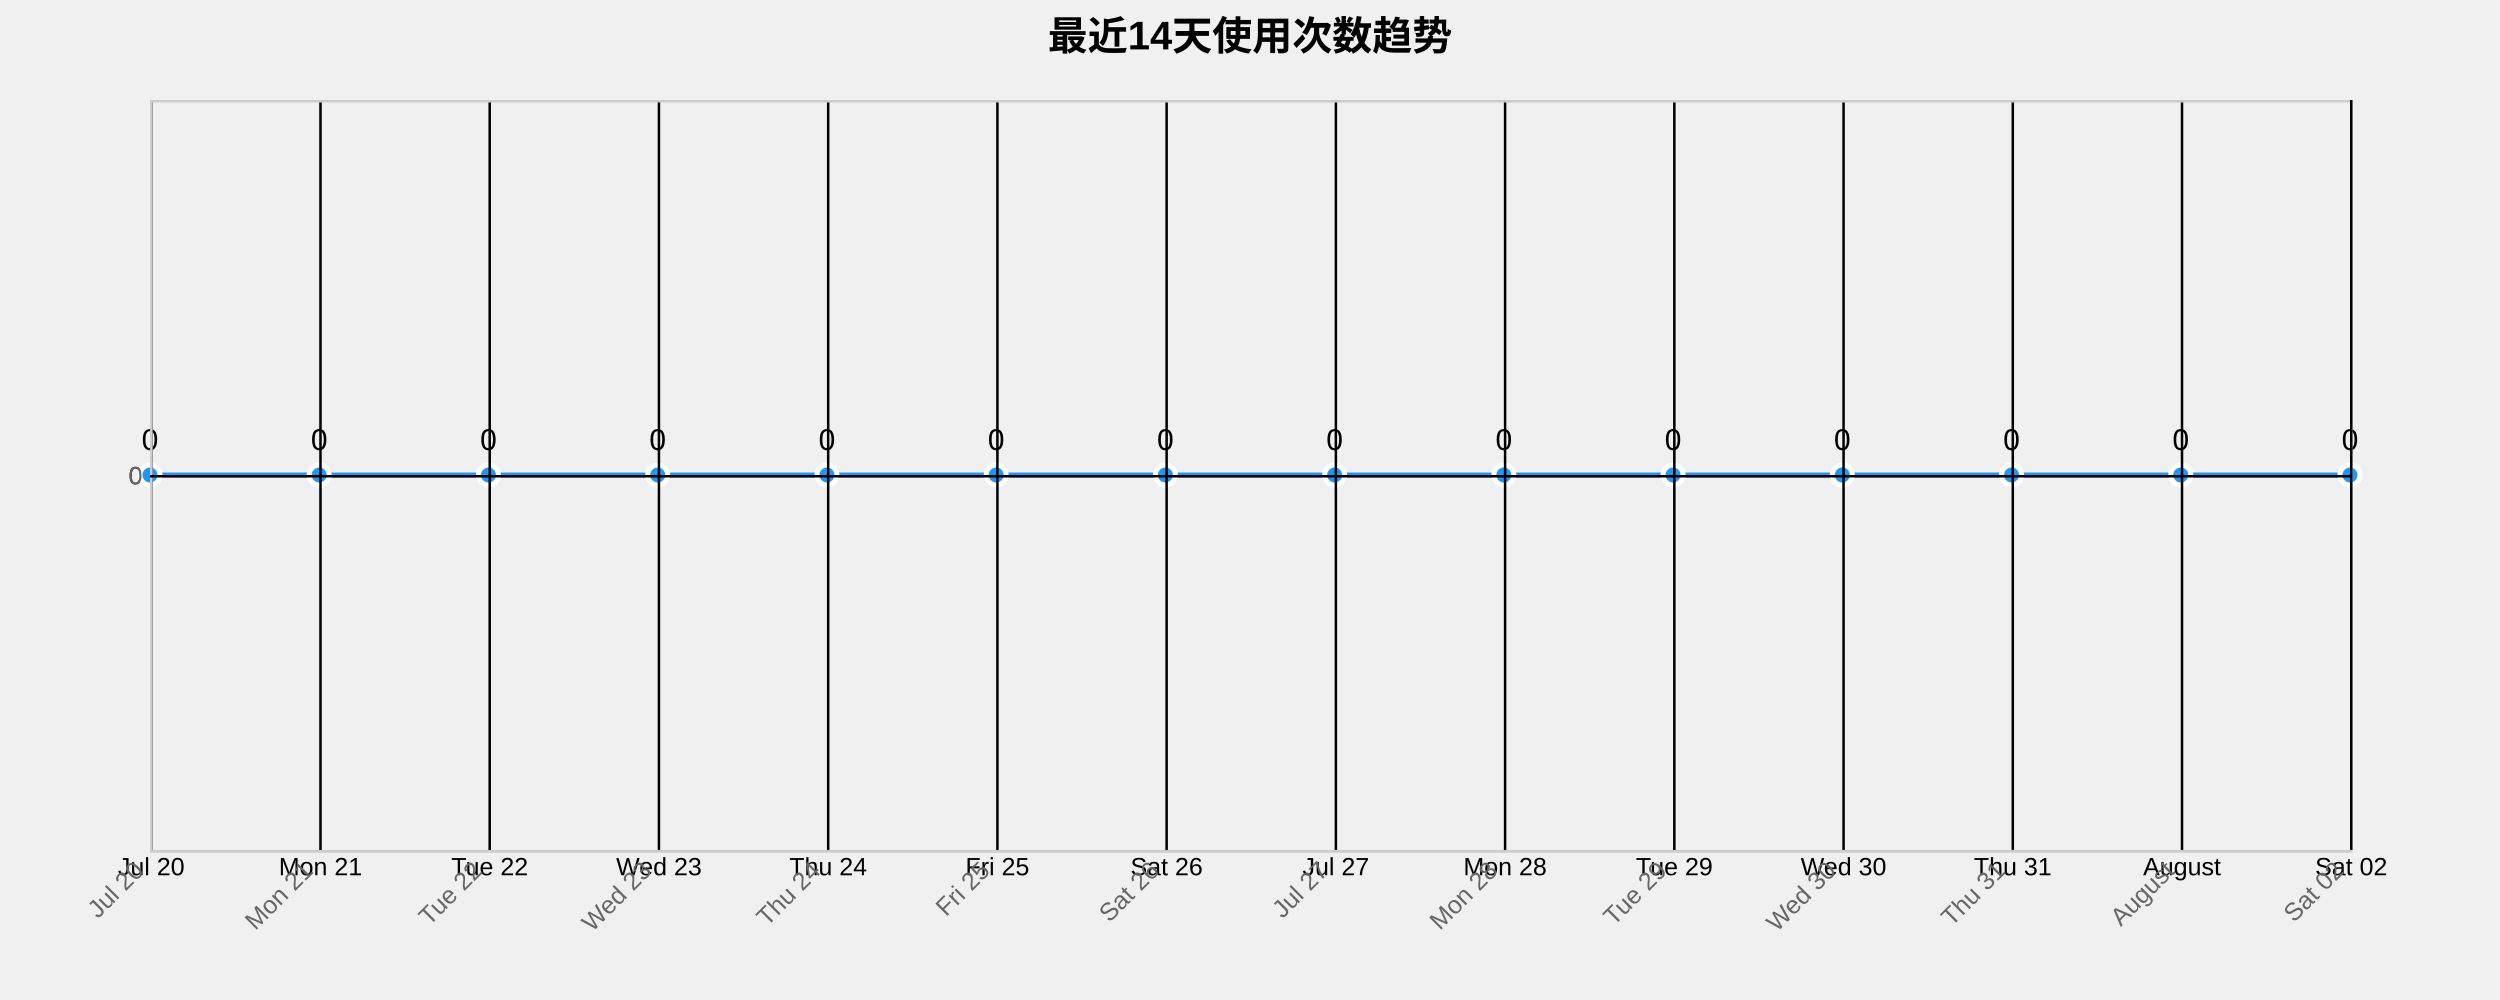
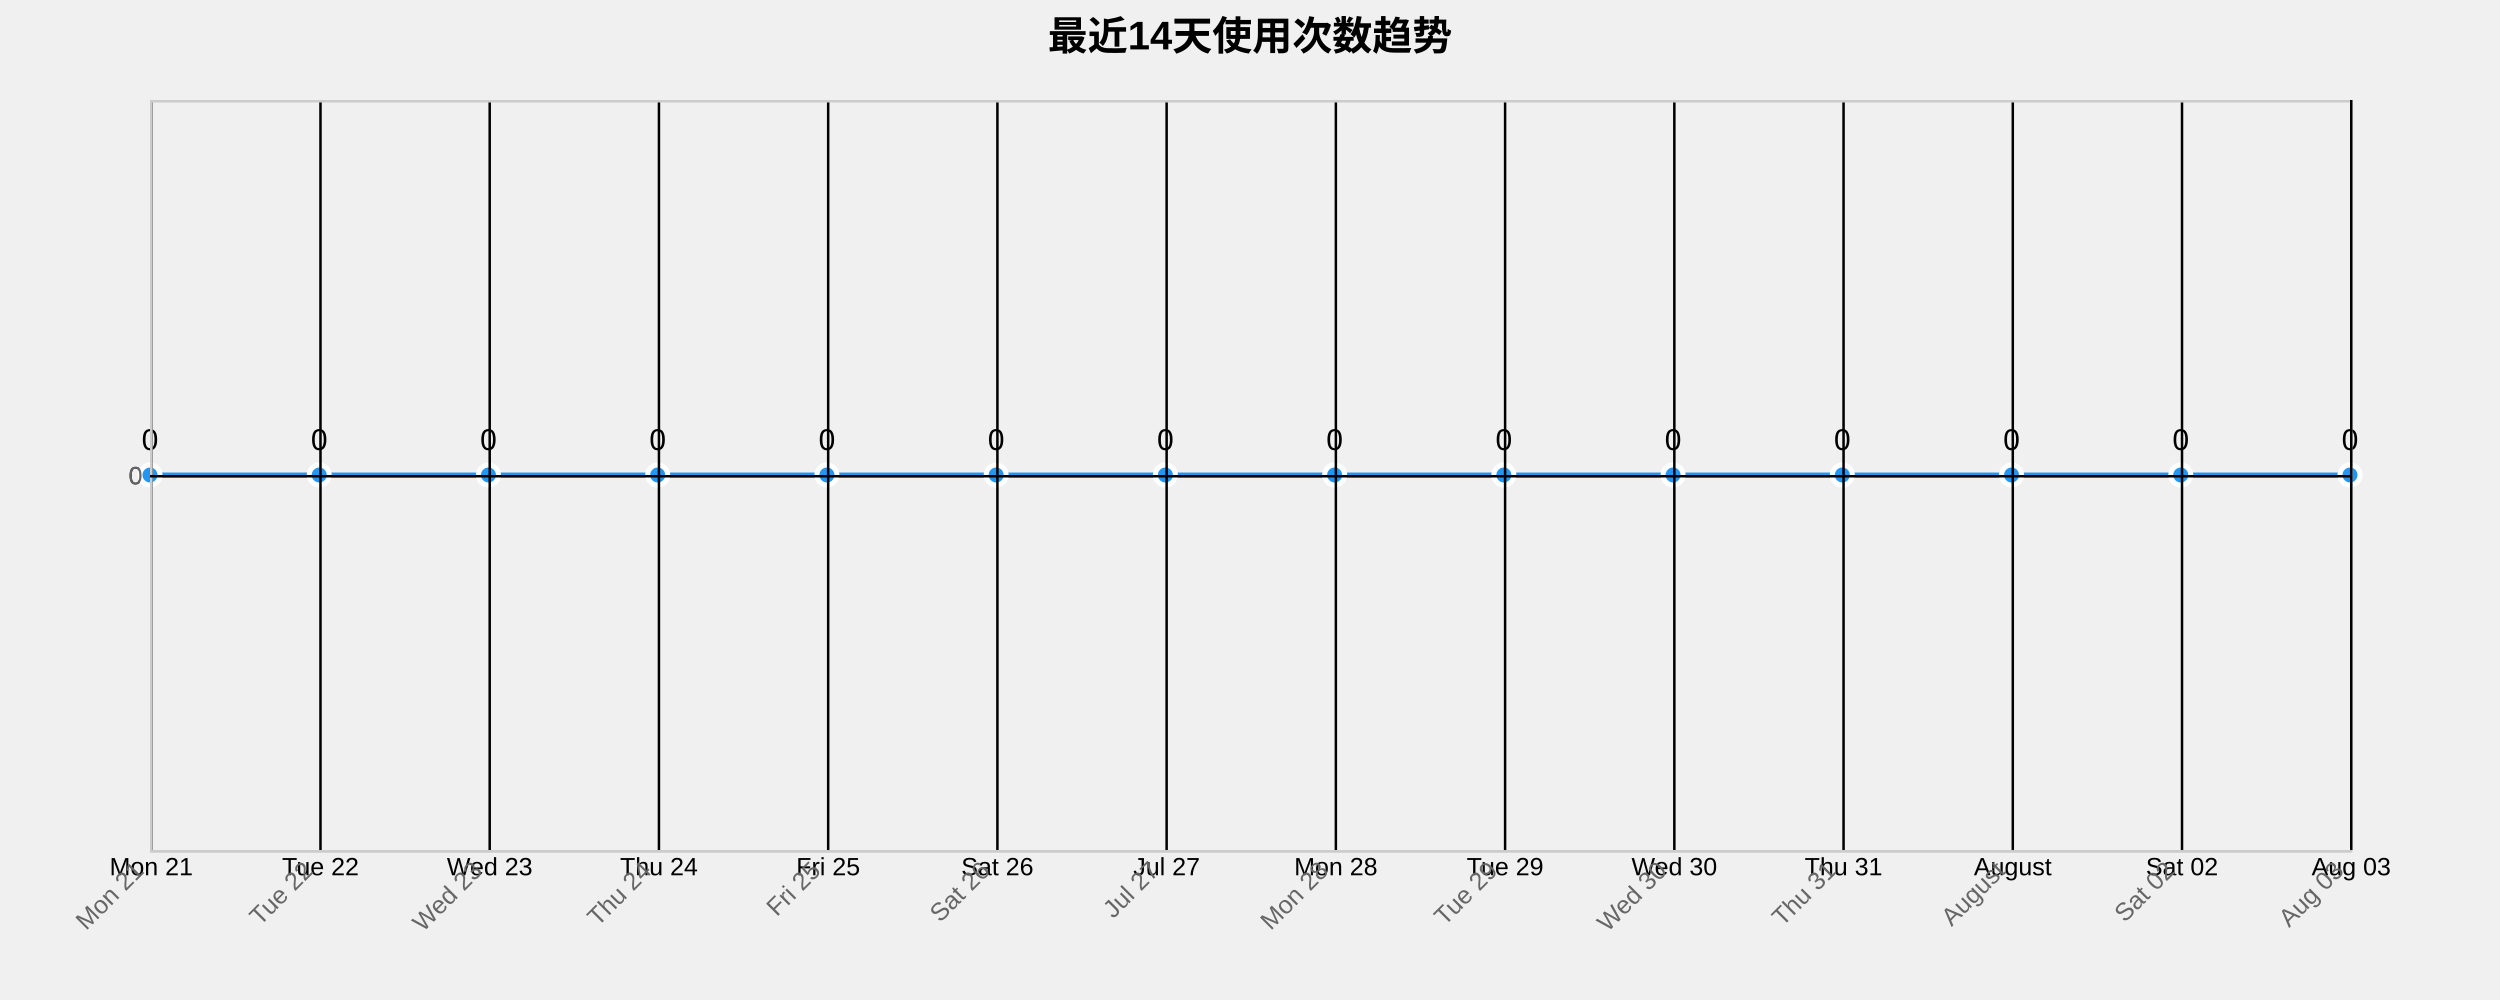
<svg xmlns="http://www.w3.org/2000/svg" width="1000" height="400">
  <g transform="translate(60,40)">
    <text x="440" y="-20" text-anchor="middle" style="font-size: 16px; font-weight: bold;">最近14天使用次数趋势</text>
    <g class="grid" transform="translate(0,300)" fill="none" font-size="10" font-family="sans-serif" text-anchor="middle">
      <path class="domain" stroke="currentColor" d="M0.5,-300V0.5H880.5V-300" />
      <g class="tick" opacity="1" transform="translate(0.5,0)">
        <line stroke="currentColor" y2="-300" />
-         <text fill="currentColor" y="3" dy="0.71em">Jul 20</text>
+         <text fill="currentColor" y="3" dy="0.71em">Mon 21</text>
      </g>
      <g class="tick" opacity="1" transform="translate(68.19231,0)">
        <line stroke="currentColor" y2="-300" />
-         <text fill="currentColor" y="3" dy="0.71em">Mon 21</text>
+         <text fill="currentColor" y="3" dy="0.71em">Tue 22</text>
      </g>
      <g class="tick" opacity="1" transform="translate(135.8846,0)">
        <line stroke="currentColor" y2="-300" />
-         <text fill="currentColor" y="3" dy="0.71em">Tue 22</text>
+         <text fill="currentColor" y="3" dy="0.71em">Wed 23</text>
      </g>
      <g class="tick" opacity="1" transform="translate(203.5769,0)">
        <line stroke="currentColor" y2="-300" />
-         <text fill="currentColor" y="3" dy="0.71em">Wed 23</text>
+         <text fill="currentColor" y="3" dy="0.71em">Thu 24</text>
      </g>
      <g class="tick" opacity="1" transform="translate(271.2692,0)">
        <line stroke="currentColor" y2="-300" />
-         <text fill="currentColor" y="3" dy="0.71em">Thu 24</text>
+         <text fill="currentColor" y="3" dy="0.71em">Fri 25</text>
      </g>
      <g class="tick" opacity="1" transform="translate(338.9615,0)">
        <line stroke="currentColor" y2="-300" />
-         <text fill="currentColor" y="3" dy="0.71em">Fri 25</text>
+         <text fill="currentColor" y="3" dy="0.71em">Sat 26</text>
      </g>
      <g class="tick" opacity="1" transform="translate(406.6538,0)">
        <line stroke="currentColor" y2="-300" />
-         <text fill="currentColor" y="3" dy="0.71em">Sat 26</text>
+         <text fill="currentColor" y="3" dy="0.71em">Jul 27</text>
      </g>
      <g class="tick" opacity="1" transform="translate(474.3462,0)">
        <line stroke="currentColor" y2="-300" />
-         <text fill="currentColor" y="3" dy="0.71em">Jul 27</text>
+         <text fill="currentColor" y="3" dy="0.71em">Mon 28</text>
      </g>
      <g class="tick" opacity="1" transform="translate(542.0385,0)">
        <line stroke="currentColor" y2="-300" />
-         <text fill="currentColor" y="3" dy="0.71em">Mon 28</text>
+         <text fill="currentColor" y="3" dy="0.71em">Tue 29</text>
      </g>
      <g class="tick" opacity="1" transform="translate(609.7308,0)">
        <line stroke="currentColor" y2="-300" />
-         <text fill="currentColor" y="3" dy="0.71em">Tue 29</text>
+         <text fill="currentColor" y="3" dy="0.71em">Wed 30</text>
      </g>
      <g class="tick" opacity="1" transform="translate(677.4231,0)">
        <line stroke="currentColor" y2="-300" />
-         <text fill="currentColor" y="3" dy="0.71em">Wed 30</text>
+         <text fill="currentColor" y="3" dy="0.71em">Thu 31</text>
      </g>
      <g class="tick" opacity="1" transform="translate(745.1154,0)">
        <line stroke="currentColor" y2="-300" />
-         <text fill="currentColor" y="3" dy="0.71em">Thu 31</text>
+         <text fill="currentColor" y="3" dy="0.71em">August</text>
      </g>
      <g class="tick" opacity="1" transform="translate(812.8077,0)">
        <line stroke="currentColor" y2="-300" />
-         <text fill="currentColor" y="3" dy="0.71em">August</text>
+         <text fill="currentColor" y="3" dy="0.71em">Sat 02</text>
      </g>
      <g class="tick" opacity="1" transform="translate(880.5,0)">
        <line stroke="currentColor" y2="-300" />
-         <text fill="currentColor" y="3" dy="0.71em">Sat 02</text>
+         <text fill="currentColor" y="3" dy="0.71em">Aug 03</text>
      </g>
    </g>
    <g class="grid" fill="none" font-size="10" font-family="sans-serif" text-anchor="end">
      <path class="domain" stroke="currentColor" d="M880,300.5H0.5V0.5H880" />
      <g class="tick" opacity="1" transform="translate(0,150.5)">
        <line stroke="currentColor" x2="880" />
        <text fill="currentColor" x="-3" dy="0.32em">0</text>
      </g>
    </g>
    <path class="area" d="M0,150C22.564,150,45.128,150,67.692,150C90.256,150,112.821,150,135.385,150C157.949,150,180.513,150,203.077,150C225.641,150,248.205,150,270.769,150C293.333,150,315.897,150,338.462,150C361.026,150,383.59,150,406.154,150C428.718,150,451.282,150,473.846,150C496.41,150,518.974,150,541.538,150C564.103,150,586.667,150,609.231,150C631.795,150,654.359,150,676.923,150C699.487,150,722.051,150,744.615,150C767.179,150,789.744,150,812.308,150C834.872,150,857.436,150,880,150L880,300C857.436,300,834.872,300,812.308,300C789.744,300,767.179,300,744.615,300C722.051,300,699.487,300,676.923,300C654.359,300,631.795,300,609.231,300C586.667,300,564.103,300,541.538,300C518.974,300,496.41,300,473.846,300C451.282,300,428.718,300,406.154,300C383.59,300,361.026,300,338.462,300C315.897,300,293.333,300,270.769,300C248.205,300,225.641,300,203.077,300C180.513,300,157.949,300,135.385,300C112.821,300,90.256,300,67.692,300C45.128,300,22.564,300,0,300Z" style="fill: url(#area-gradient); opacity: 0.3;" />
    <path class="line" d="M0,150C22.564,150,45.128,150,67.692,150C90.256,150,112.821,150,135.385,150C157.949,150,180.513,150,203.077,150C225.641,150,248.205,150,270.769,150C293.333,150,315.897,150,338.462,150C361.026,150,383.59,150,406.154,150C428.718,150,451.282,150,473.846,150C496.41,150,518.974,150,541.538,150C564.103,150,586.667,150,609.231,150C631.795,150,654.359,150,676.923,150C699.487,150,722.051,150,744.615,150C767.179,150,789.744,150,812.308,150C834.872,150,857.436,150,880,150" style="fill: none; stroke: #2196F3; stroke-width: 2px;" />
    <circle class="dot" cx="0" cy="150" r="4" style="fill: #2196F3; stroke: #fff; stroke-width: 2px;" />
    <circle class="dot" cx="67.692" cy="150" r="4" style="fill: #2196F3; stroke: #fff; stroke-width: 2px;" />
    <circle class="dot" cx="135.385" cy="150" r="4" style="fill: #2196F3; stroke: #fff; stroke-width: 2px;" />
    <circle class="dot" cx="203.077" cy="150" r="4" style="fill: #2196F3; stroke: #fff; stroke-width: 2px;" />
    <circle class="dot" cx="270.769" cy="150" r="4" style="fill: #2196F3; stroke: #fff; stroke-width: 2px;" />
    <circle class="dot" cx="338.462" cy="150" r="4" style="fill: #2196F3; stroke: #fff; stroke-width: 2px;" />
    <circle class="dot" cx="406.154" cy="150" r="4" style="fill: #2196F3; stroke: #fff; stroke-width: 2px;" />
    <circle class="dot" cx="473.846" cy="150" r="4" style="fill: #2196F3; stroke: #fff; stroke-width: 2px;" />
    <circle class="dot" cx="541.538" cy="150" r="4" style="fill: #2196F3; stroke: #fff; stroke-width: 2px;" />
    <circle class="dot" cx="609.231" cy="150" r="4" style="fill: #2196F3; stroke: #fff; stroke-width: 2px;" />
    <circle class="dot" cx="676.923" cy="150" r="4" style="fill: #2196F3; stroke: #fff; stroke-width: 2px;" />
    <circle class="dot" cx="744.615" cy="150" r="4" style="fill: #2196F3; stroke: #fff; stroke-width: 2px;" />
    <circle class="dot" cx="812.308" cy="150" r="4" style="fill: #2196F3; stroke: #fff; stroke-width: 2px;" />
    <circle class="dot" cx="880" cy="150" r="4" style="fill: #2196F3; stroke: #fff; stroke-width: 2px;" />
    <text class="label" x="0" y="140" text-anchor="middle" style="font-size: 12px;">0</text>
    <text class="label" x="67.692" y="140" text-anchor="middle" style="font-size: 12px;">0</text>
    <text class="label" x="135.385" y="140" text-anchor="middle" style="font-size: 12px;">0</text>
    <text class="label" x="203.077" y="140" text-anchor="middle" style="font-size: 12px;">0</text>
    <text class="label" x="270.769" y="140" text-anchor="middle" style="font-size: 12px;">0</text>
    <text class="label" x="338.462" y="140" text-anchor="middle" style="font-size: 12px;">0</text>
    <text class="label" x="406.154" y="140" text-anchor="middle" style="font-size: 12px;">0</text>
    <text class="label" x="473.846" y="140" text-anchor="middle" style="font-size: 12px;">0</text>
    <text class="label" x="541.538" y="140" text-anchor="middle" style="font-size: 12px;">0</text>
    <text class="label" x="609.231" y="140" text-anchor="middle" style="font-size: 12px;">0</text>
    <text class="label" x="676.923" y="140" text-anchor="middle" style="font-size: 12px;">0</text>
    <text class="label" x="744.615" y="140" text-anchor="middle" style="font-size: 12px;">0</text>
    <text class="label" x="812.308" y="140" text-anchor="middle" style="font-size: 12px;">0</text>
    <text class="label" x="880" y="140" text-anchor="middle" style="font-size: 12px;">0</text>
    <g class="x-axis" transform="translate(0,300)" fill="none" font-size="10" font-family="sans-serif" text-anchor="middle">
      <path class="domain" stroke="currentColor" d="M0.5,-300V0.5H880.5V-300" />
      <g class="tick" opacity="1" transform="translate(0.5,0)">
        <line stroke="currentColor" y2="-300" />
-         <text fill="currentColor" y="3" dy=".15em" style="text-anchor: end;" dx="-.8em" transform="rotate(-45)">Jul 20</text>
+         <text fill="currentColor" y="3" dy=".15em" style="text-anchor: end;" dx="-.8em" transform="rotate(-45)">Mon 21</text>
      </g>
      <g class="tick" opacity="1" transform="translate(68.19231,0)">
        <line stroke="currentColor" y2="-300" />
-         <text fill="currentColor" y="3" dy=".15em" style="text-anchor: end;" dx="-.8em" transform="rotate(-45)">Mon 21</text>
+         <text fill="currentColor" y="3" dy=".15em" style="text-anchor: end;" dx="-.8em" transform="rotate(-45)">Tue 22</text>
      </g>
      <g class="tick" opacity="1" transform="translate(135.8846,0)">
        <line stroke="currentColor" y2="-300" />
-         <text fill="currentColor" y="3" dy=".15em" style="text-anchor: end;" dx="-.8em" transform="rotate(-45)">Tue 22</text>
+         <text fill="currentColor" y="3" dy=".15em" style="text-anchor: end;" dx="-.8em" transform="rotate(-45)">Wed 23</text>
      </g>
      <g class="tick" opacity="1" transform="translate(203.5769,0)">
        <line stroke="currentColor" y2="-300" />
-         <text fill="currentColor" y="3" dy=".15em" style="text-anchor: end;" dx="-.8em" transform="rotate(-45)">Wed 23</text>
+         <text fill="currentColor" y="3" dy=".15em" style="text-anchor: end;" dx="-.8em" transform="rotate(-45)">Thu 24</text>
      </g>
      <g class="tick" opacity="1" transform="translate(271.2692,0)">
        <line stroke="currentColor" y2="-300" />
-         <text fill="currentColor" y="3" dy=".15em" style="text-anchor: end;" dx="-.8em" transform="rotate(-45)">Thu 24</text>
+         <text fill="currentColor" y="3" dy=".15em" style="text-anchor: end;" dx="-.8em" transform="rotate(-45)">Fri 25</text>
      </g>
      <g class="tick" opacity="1" transform="translate(338.9615,0)">
        <line stroke="currentColor" y2="-300" />
-         <text fill="currentColor" y="3" dy=".15em" style="text-anchor: end;" dx="-.8em" transform="rotate(-45)">Fri 25</text>
+         <text fill="currentColor" y="3" dy=".15em" style="text-anchor: end;" dx="-.8em" transform="rotate(-45)">Sat 26</text>
      </g>
      <g class="tick" opacity="1" transform="translate(406.6538,0)">
        <line stroke="currentColor" y2="-300" />
-         <text fill="currentColor" y="3" dy=".15em" style="text-anchor: end;" dx="-.8em" transform="rotate(-45)">Sat 26</text>
+         <text fill="currentColor" y="3" dy=".15em" style="text-anchor: end;" dx="-.8em" transform="rotate(-45)">Jul 27</text>
      </g>
      <g class="tick" opacity="1" transform="translate(474.3462,0)">
        <line stroke="currentColor" y2="-300" />
-         <text fill="currentColor" y="3" dy=".15em" style="text-anchor: end;" dx="-.8em" transform="rotate(-45)">Jul 27</text>
+         <text fill="currentColor" y="3" dy=".15em" style="text-anchor: end;" dx="-.8em" transform="rotate(-45)">Mon 28</text>
      </g>
      <g class="tick" opacity="1" transform="translate(542.0385,0)">
        <line stroke="currentColor" y2="-300" />
-         <text fill="currentColor" y="3" dy=".15em" style="text-anchor: end;" dx="-.8em" transform="rotate(-45)">Mon 28</text>
+         <text fill="currentColor" y="3" dy=".15em" style="text-anchor: end;" dx="-.8em" transform="rotate(-45)">Tue 29</text>
      </g>
      <g class="tick" opacity="1" transform="translate(609.7308,0)">
        <line stroke="currentColor" y2="-300" />
-         <text fill="currentColor" y="3" dy=".15em" style="text-anchor: end;" dx="-.8em" transform="rotate(-45)">Tue 29</text>
+         <text fill="currentColor" y="3" dy=".15em" style="text-anchor: end;" dx="-.8em" transform="rotate(-45)">Wed 30</text>
      </g>
      <g class="tick" opacity="1" transform="translate(677.4231,0)">
        <line stroke="currentColor" y2="-300" />
-         <text fill="currentColor" y="3" dy=".15em" style="text-anchor: end;" dx="-.8em" transform="rotate(-45)">Wed 30</text>
+         <text fill="currentColor" y="3" dy=".15em" style="text-anchor: end;" dx="-.8em" transform="rotate(-45)">Thu 31</text>
      </g>
      <g class="tick" opacity="1" transform="translate(745.1154,0)">
        <line stroke="currentColor" y2="-300" />
-         <text fill="currentColor" y="3" dy=".15em" style="text-anchor: end;" dx="-.8em" transform="rotate(-45)">Thu 31</text>
+         <text fill="currentColor" y="3" dy=".15em" style="text-anchor: end;" dx="-.8em" transform="rotate(-45)">August</text>
      </g>
      <g class="tick" opacity="1" transform="translate(812.8077,0)">
        <line stroke="currentColor" y2="-300" />
-         <text fill="currentColor" y="3" dy=".15em" style="text-anchor: end;" dx="-.8em" transform="rotate(-45)">August</text>
+         <text fill="currentColor" y="3" dy=".15em" style="text-anchor: end;" dx="-.8em" transform="rotate(-45)">Sat 02</text>
      </g>
      <g class="tick" opacity="1" transform="translate(880.5,0)">
        <line stroke="currentColor" y2="-300" />
-         <text fill="currentColor" y="3" dy=".15em" style="text-anchor: end;" dx="-.8em" transform="rotate(-45)">Sat 02</text>
+         <text fill="currentColor" y="3" dy=".15em" style="text-anchor: end;" dx="-.8em" transform="rotate(-45)">Aug 03</text>
      </g>
    </g>
    <g class="y-axis" fill="none" font-size="10" font-family="sans-serif" text-anchor="end">
      <path class="domain" stroke="currentColor" d="M880,300.5H0.5V0.5H880" />
      <g class="tick" opacity="1" transform="translate(0,150.5)">
        <line stroke="currentColor" x2="880" />
        <text fill="currentColor" x="-3" dy="0.32em">0</text>
      </g>
    </g>
    <style>
    .grid line {
      stroke: #e0e0e0;
      stroke-opacity: 0.7;
      shape-rendering: crispEdges;
    }
    .grid path {
      stroke-width: 0;
    }
    .dot:hover {
      r: 6;
    }
    text {
      font-family: Arial, sans-serif;
    }
    .x-axis path, .y-axis path {
      stroke: #ccc;
    }
    .x-axis text, .y-axis text {
      fill: #666;
    }
  </style>
  </g>
</svg>
